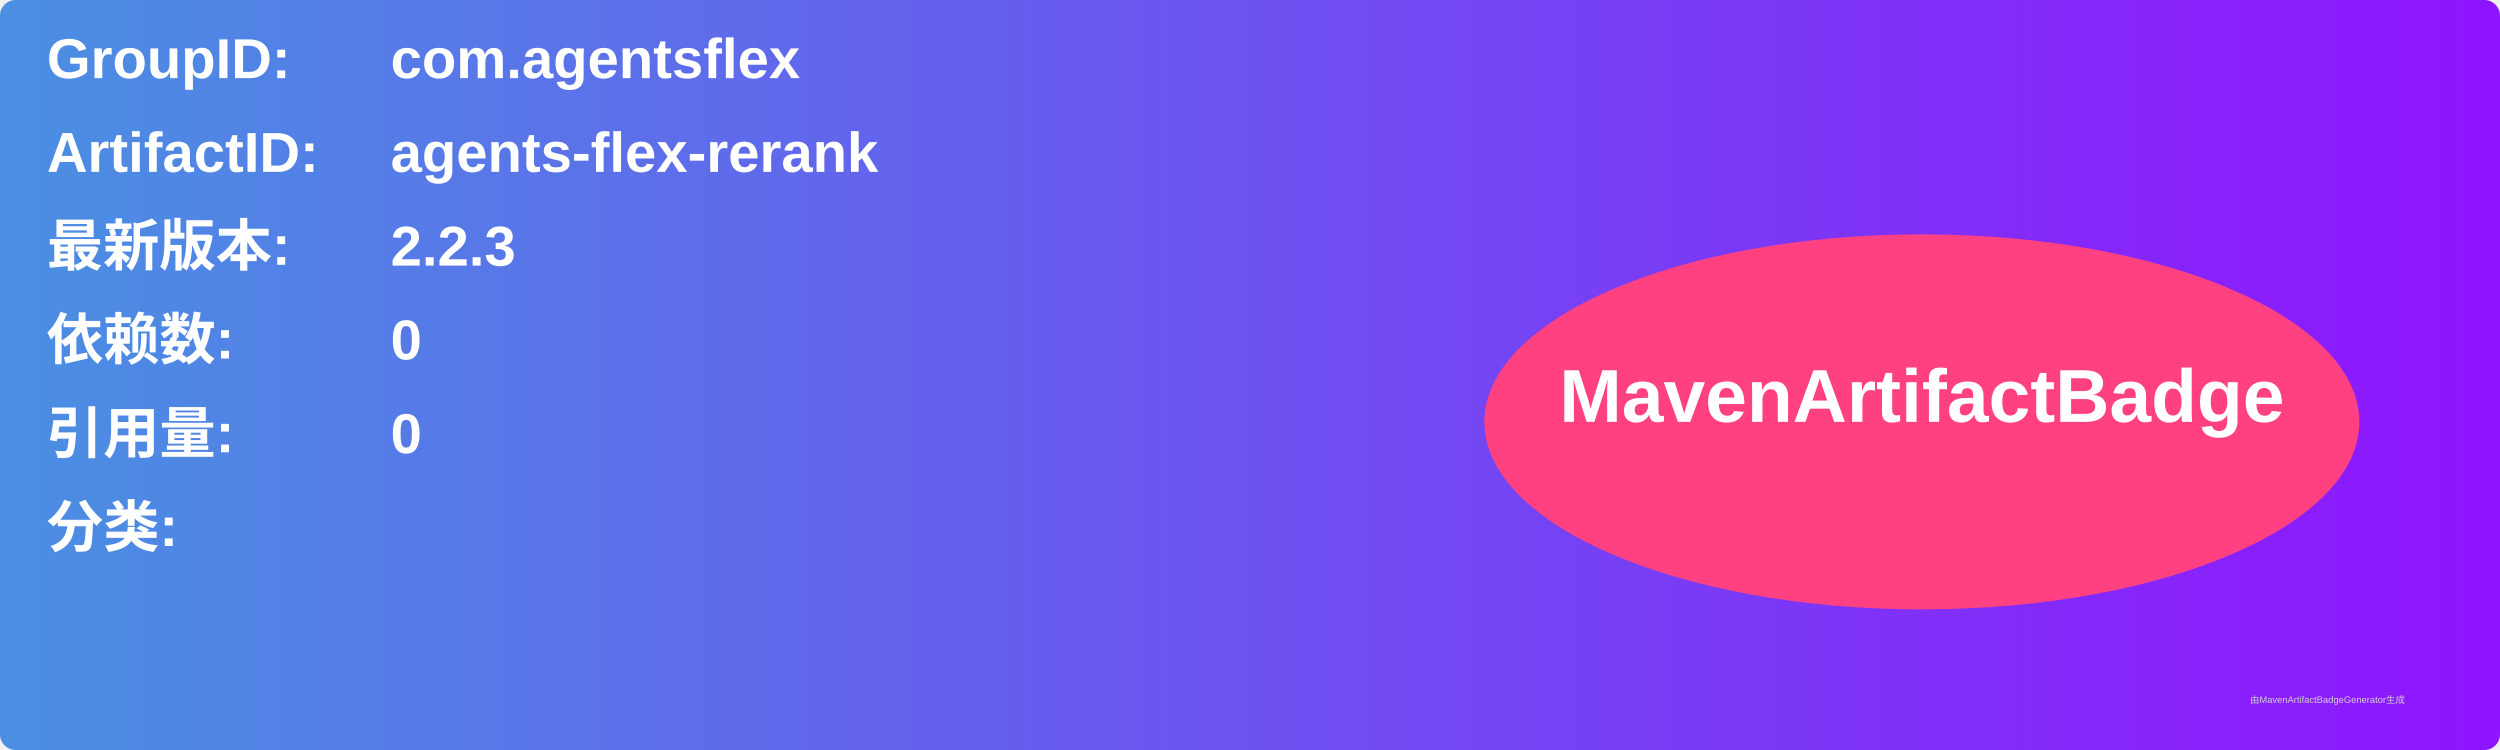
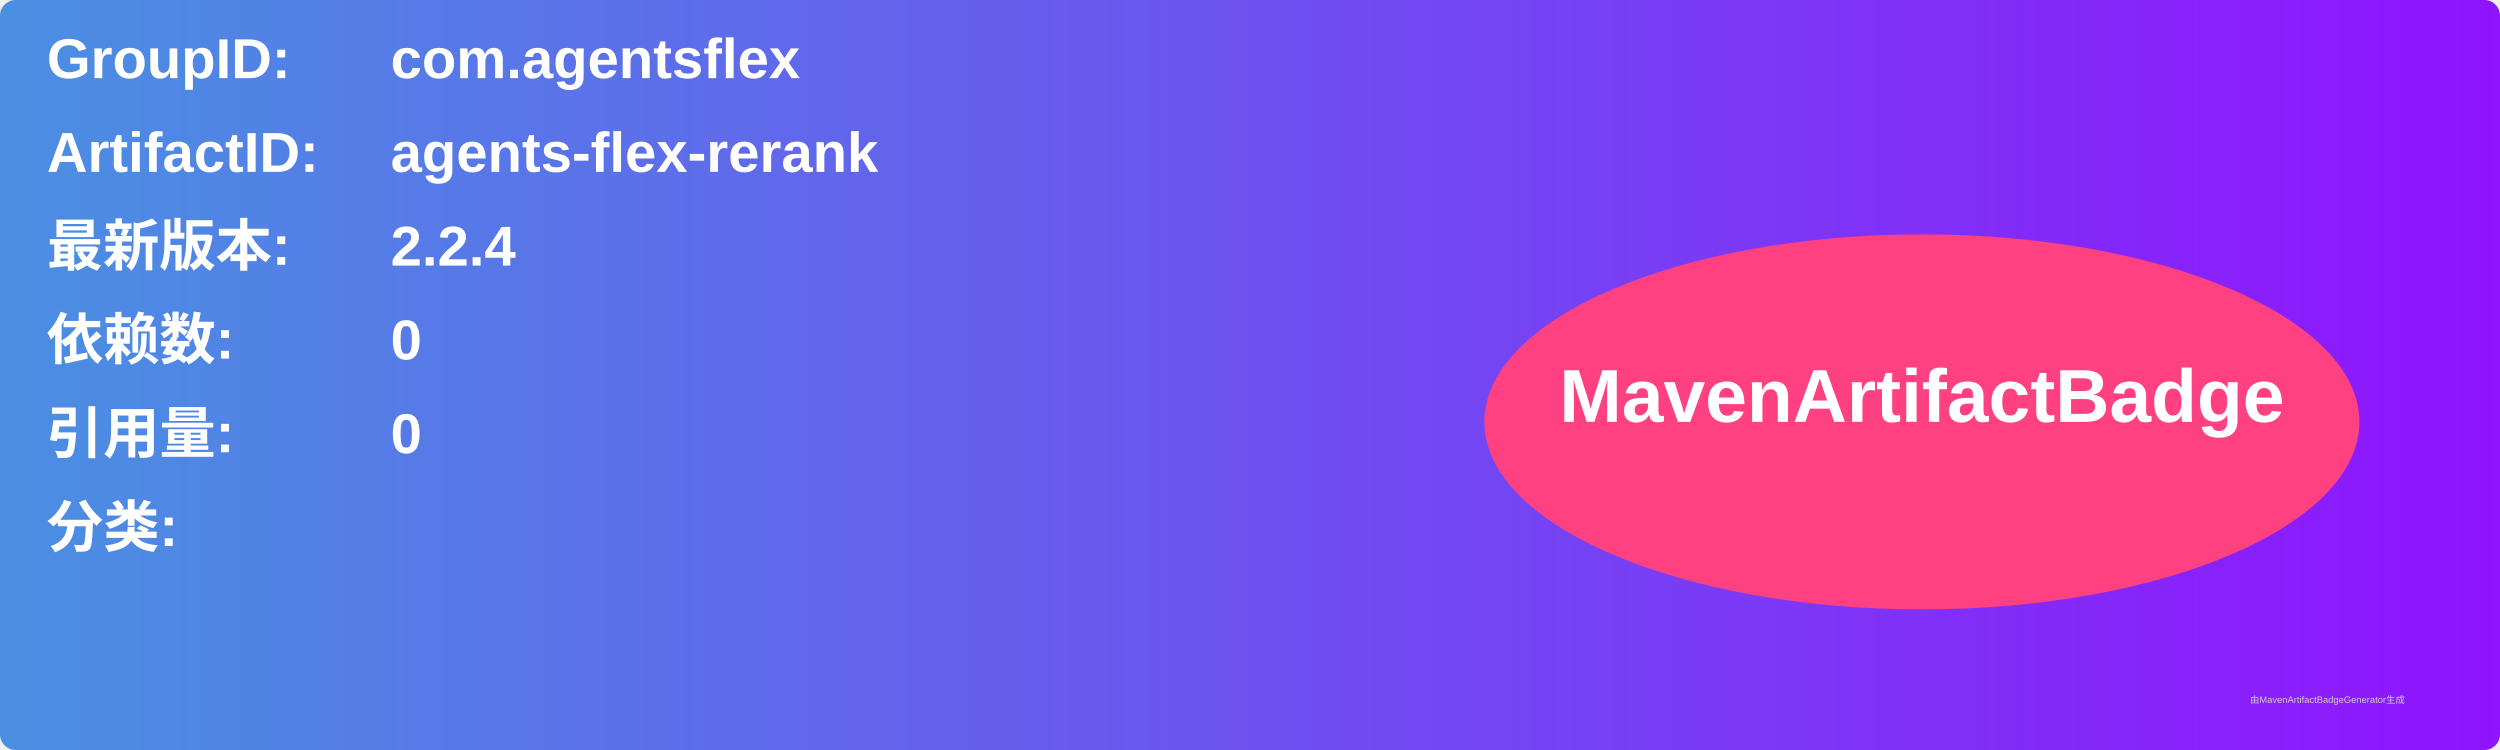
<svg xmlns="http://www.w3.org/2000/svg" width="800" height="240" viewBox="0 0 800 240">
  <linearGradient id="grad" x1="0%" y1="0%" x2="100%" y2="0%">
    <stop offset="0%" stop-color="#4a90e2" />
    <stop offset="100%" stop-color="#9013fe" />
  </linearGradient>
  <rect width="100%" height="100%" rx="5" ry="5" fill="url(#grad)" />
  <g transform="translate(15, 15)">
    <text x="0" y="10" font-family="Arial" font-size="18" fill="white" font-weight="bold" width="260">GroupID:</text>
    <text x="110" y="10" font-family="Arial" font-size="18" fill="white" font-weight="bold" width="460">com.agentsflex</text>
    <text x="0" y="40" font-family="Arial" font-size="18" fill="white" font-weight="bold" width="260">ArtifactID:</text>
    <text x="110" y="40" font-family="Arial" font-size="18" fill="white" font-weight="bold" width="460">agents-flex-rerank</text>
    <text x="0" y="70" font-family="Arial" font-size="18" fill="white" font-weight="bold">最新版本:</text>
    <text x="110" y="70" font-family="Arial" font-size="18" fill="white" font-weight="bold">
-       <tspan font-weight="bold">2.2.3</tspan>
+       <tspan font-weight="bold">2.2.4</tspan>
    </text>
    <text x="0" y="100" font-family="Arial" font-size="18" fill="white" font-weight="bold">依赖数: </text>
    <text x="110" y="100" font-family="Arial" font-size="18" fill="white">
      <tspan font-weight="bold">0</tspan>
    </text>
    <text x="0" y="130" font-family="Arial" font-size="18" fill="white" font-weight="bold">引用量: </text>
    <text x="110" y="130" font-family="Arial" font-size="18" fill="white">
      <tspan font-weight="bold">0</tspan>
    </text>
    <text x="0" y="160" font-family="Arial" font-size="18" fill="white" font-weight="bold">分类:</text>
    <text x="10" y="190" font-family="Arial" font-size="10" fill="white">
      <tspan font-weight="bold" />
    </text>
    <ellipse cx="600" cy="120" rx="140" ry="60" fill="#ff4081" />
    <text x="600" y="120" text-anchor="middle" font-family="Arial" font-size="24" fill="white" font-weight="bold">MavenArtifactBadge</text>
  </g>
  <text x="720" y="225" font-family="Arial" font-size="3" fill="#d0d0d0">由MavenArtifactBadgeGenerator生成</text>
</svg>
